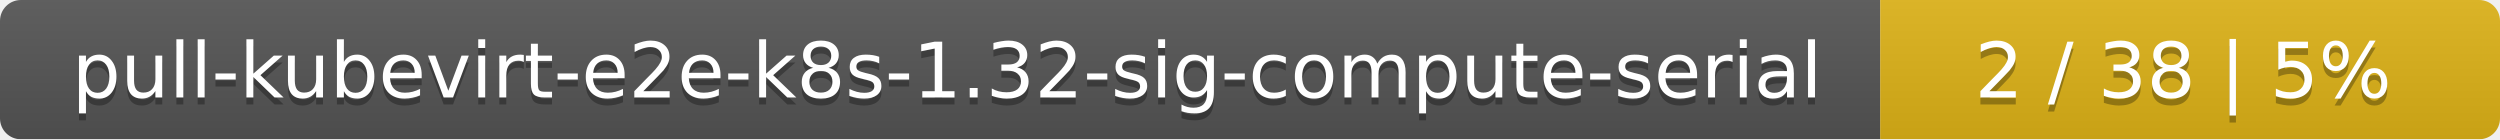
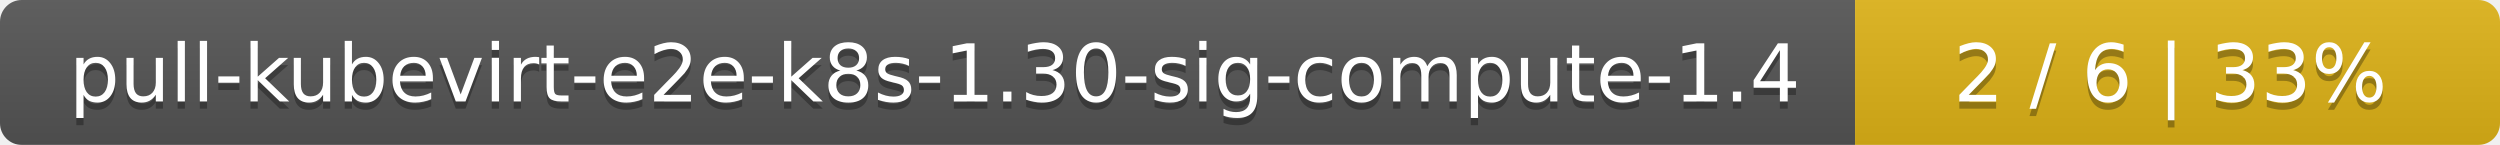
- <svg xmlns="http://www.w3.org/2000/svg" width="359" height="20">
+ <svg xmlns="http://www.w3.org/2000/svg" width="345" height="20">
  <linearGradient id="smooth" x2="0" y2="100%">
    <stop offset="0" stop-color="#bbb" stop-opacity=".1" />
    <stop offset="1" stop-opacity=".1" />
  </linearGradient>
  <mask id="round">
-     <rect width="359" height="20" rx="3" fill="#fff" />
+     <rect width="345" height="20" rx="3" fill="#fff" />
  </mask>
  <g mask="url(#round)">
-     <rect width="270" height="20" fill="#555" />
-     <rect x="270" width="89" height="20" fill="#dfb317" />
-     <rect width="359" height="20" fill="url(#smooth)" />
+     <rect width="256" height="20" fill="#555" />
+     <rect x="256" width="89" height="20" fill="#dfb317" />
+     <rect width="345" height="20" fill="url(#smooth)" />
  </g>
  <g fill="#fff" text-anchor="middle" font-family="DejaVu Sans,Verdana,Geneva,sans-serif" font-size="11">
-     <text x="136" y="15" fill="#010101" fill-opacity=".3">pull-kubevirt-e2e-k8s-1.32-sig-compute-serial</text>
-     <text x="136" y="14">pull-kubevirt-e2e-k8s-1.32-sig-compute-serial</text>
-     <text x="313.5" y="15" fill="#010101" fill-opacity=".3">2 / 38    |    5%</text>
-     <text x="313.5" y="14">2 / 38    |    5%</text>
+     <text x="129" y="15" fill="#010101" fill-opacity=".3">pull-kubevirt-e2e-k8s-1.30-sig-compute-1.4</text>
+     <text x="129" y="14">pull-kubevirt-e2e-k8s-1.30-sig-compute-1.4</text>
+     <text x="299.5" y="15" fill="#010101" fill-opacity=".3">2 / 6    |    33%</text>
+     <text x="299.5" y="14">2 / 6    |    33%</text>
  </g>
</svg>
